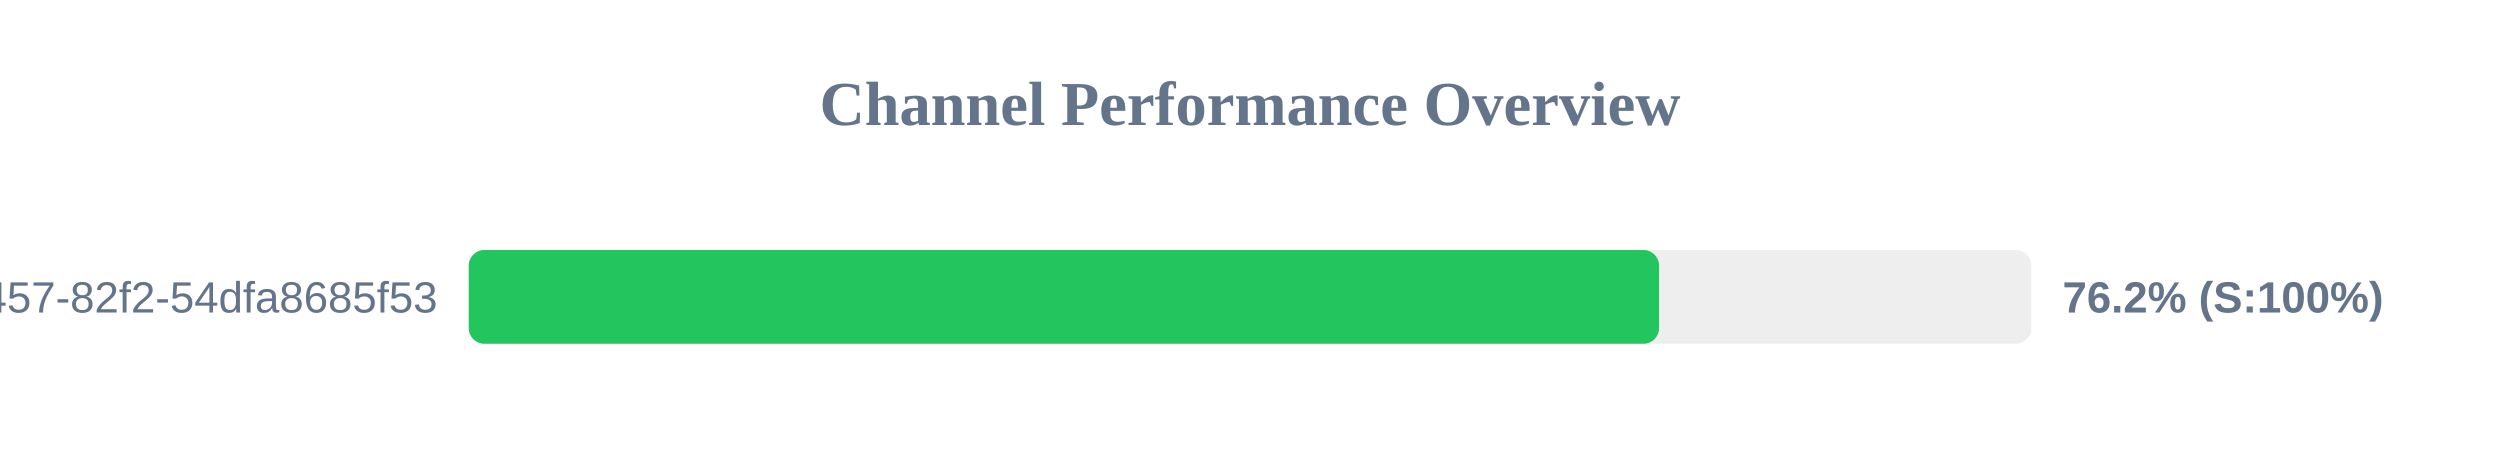
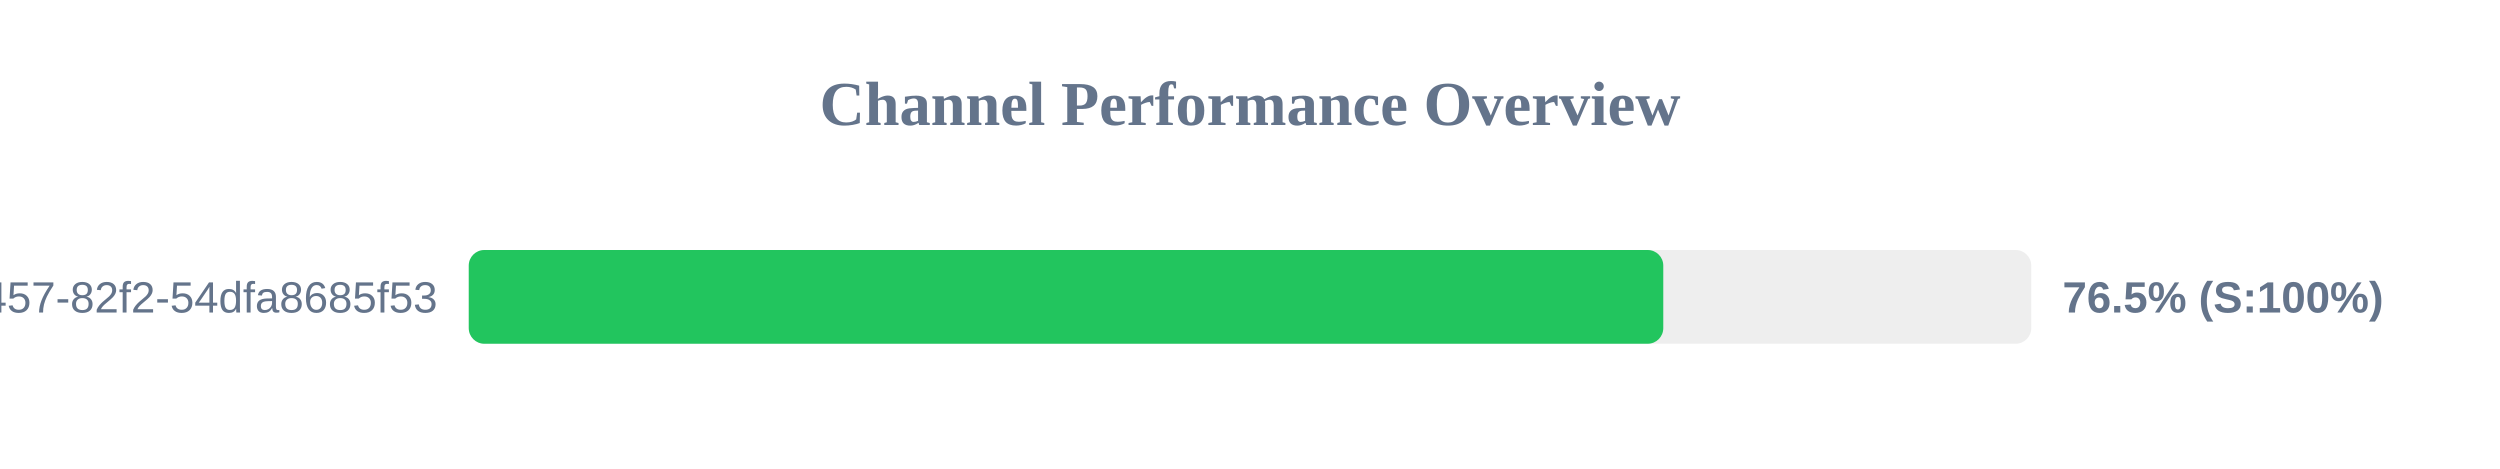
<svg xmlns="http://www.w3.org/2000/svg" width="800" height="150" version="1.1">
  <style>
        .row { font: 14px Arial; fill: #64748b; }
        .score { font: bold 14px Arial; fill: #64748b; }
    </style>
  <text x="400" y="40" text-anchor="middle" font-size="20px" font-weight="bold" fill="#64748b">Channel Performance Overview</text>
  <rect x="150" y="80" width="500" height="30" fill="#eee" rx="5" />
-   <rect x="150" y="80" width="380.9" height="30" fill="#22c55e" rx="5" />
+   <rect x="150" y="80" width="382.25" height="30" fill="#22c55e" rx="5" />
  <text x="140" y="100" text-anchor="end" class="row">?uuid=413c8b50-96bf-4457-82f2-54dfa8685f53</text>
-   <text x="660" y="100" text-anchor="start" class="score">76.2% (S:100%)</text>
+   <text x="660" y="100" text-anchor="start" class="score">76.5% (S:100%)</text>
</svg>
